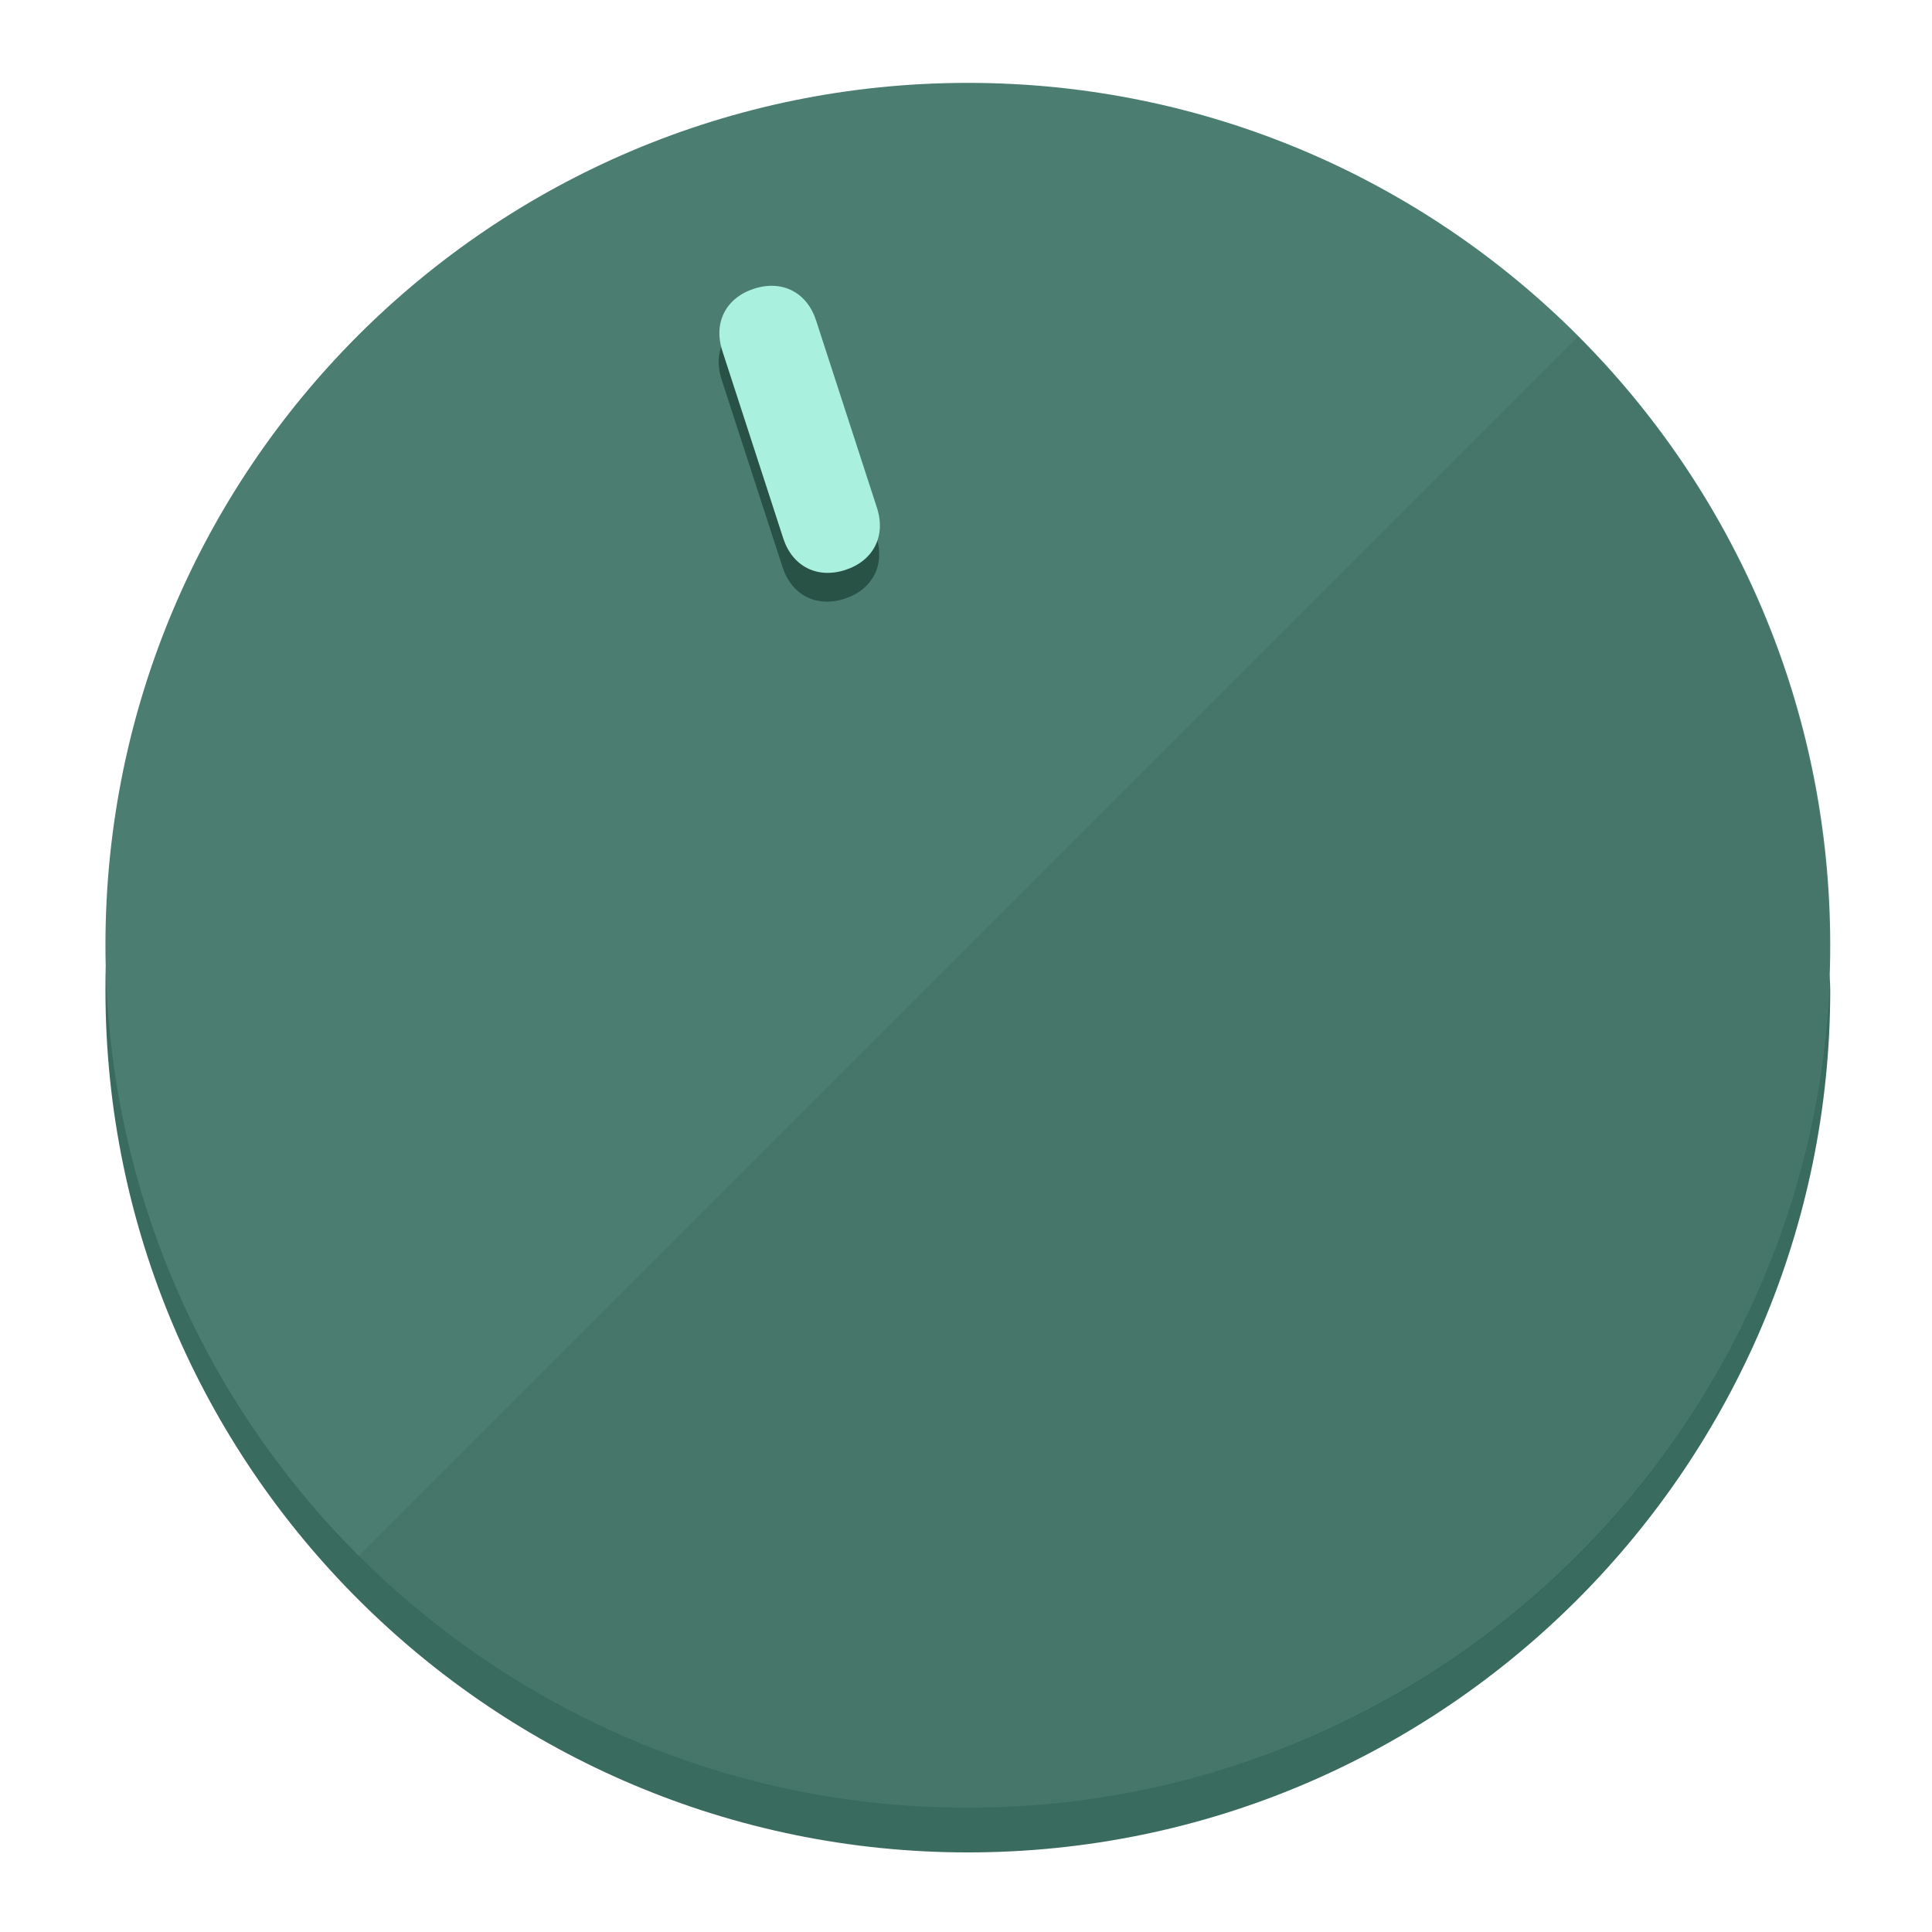
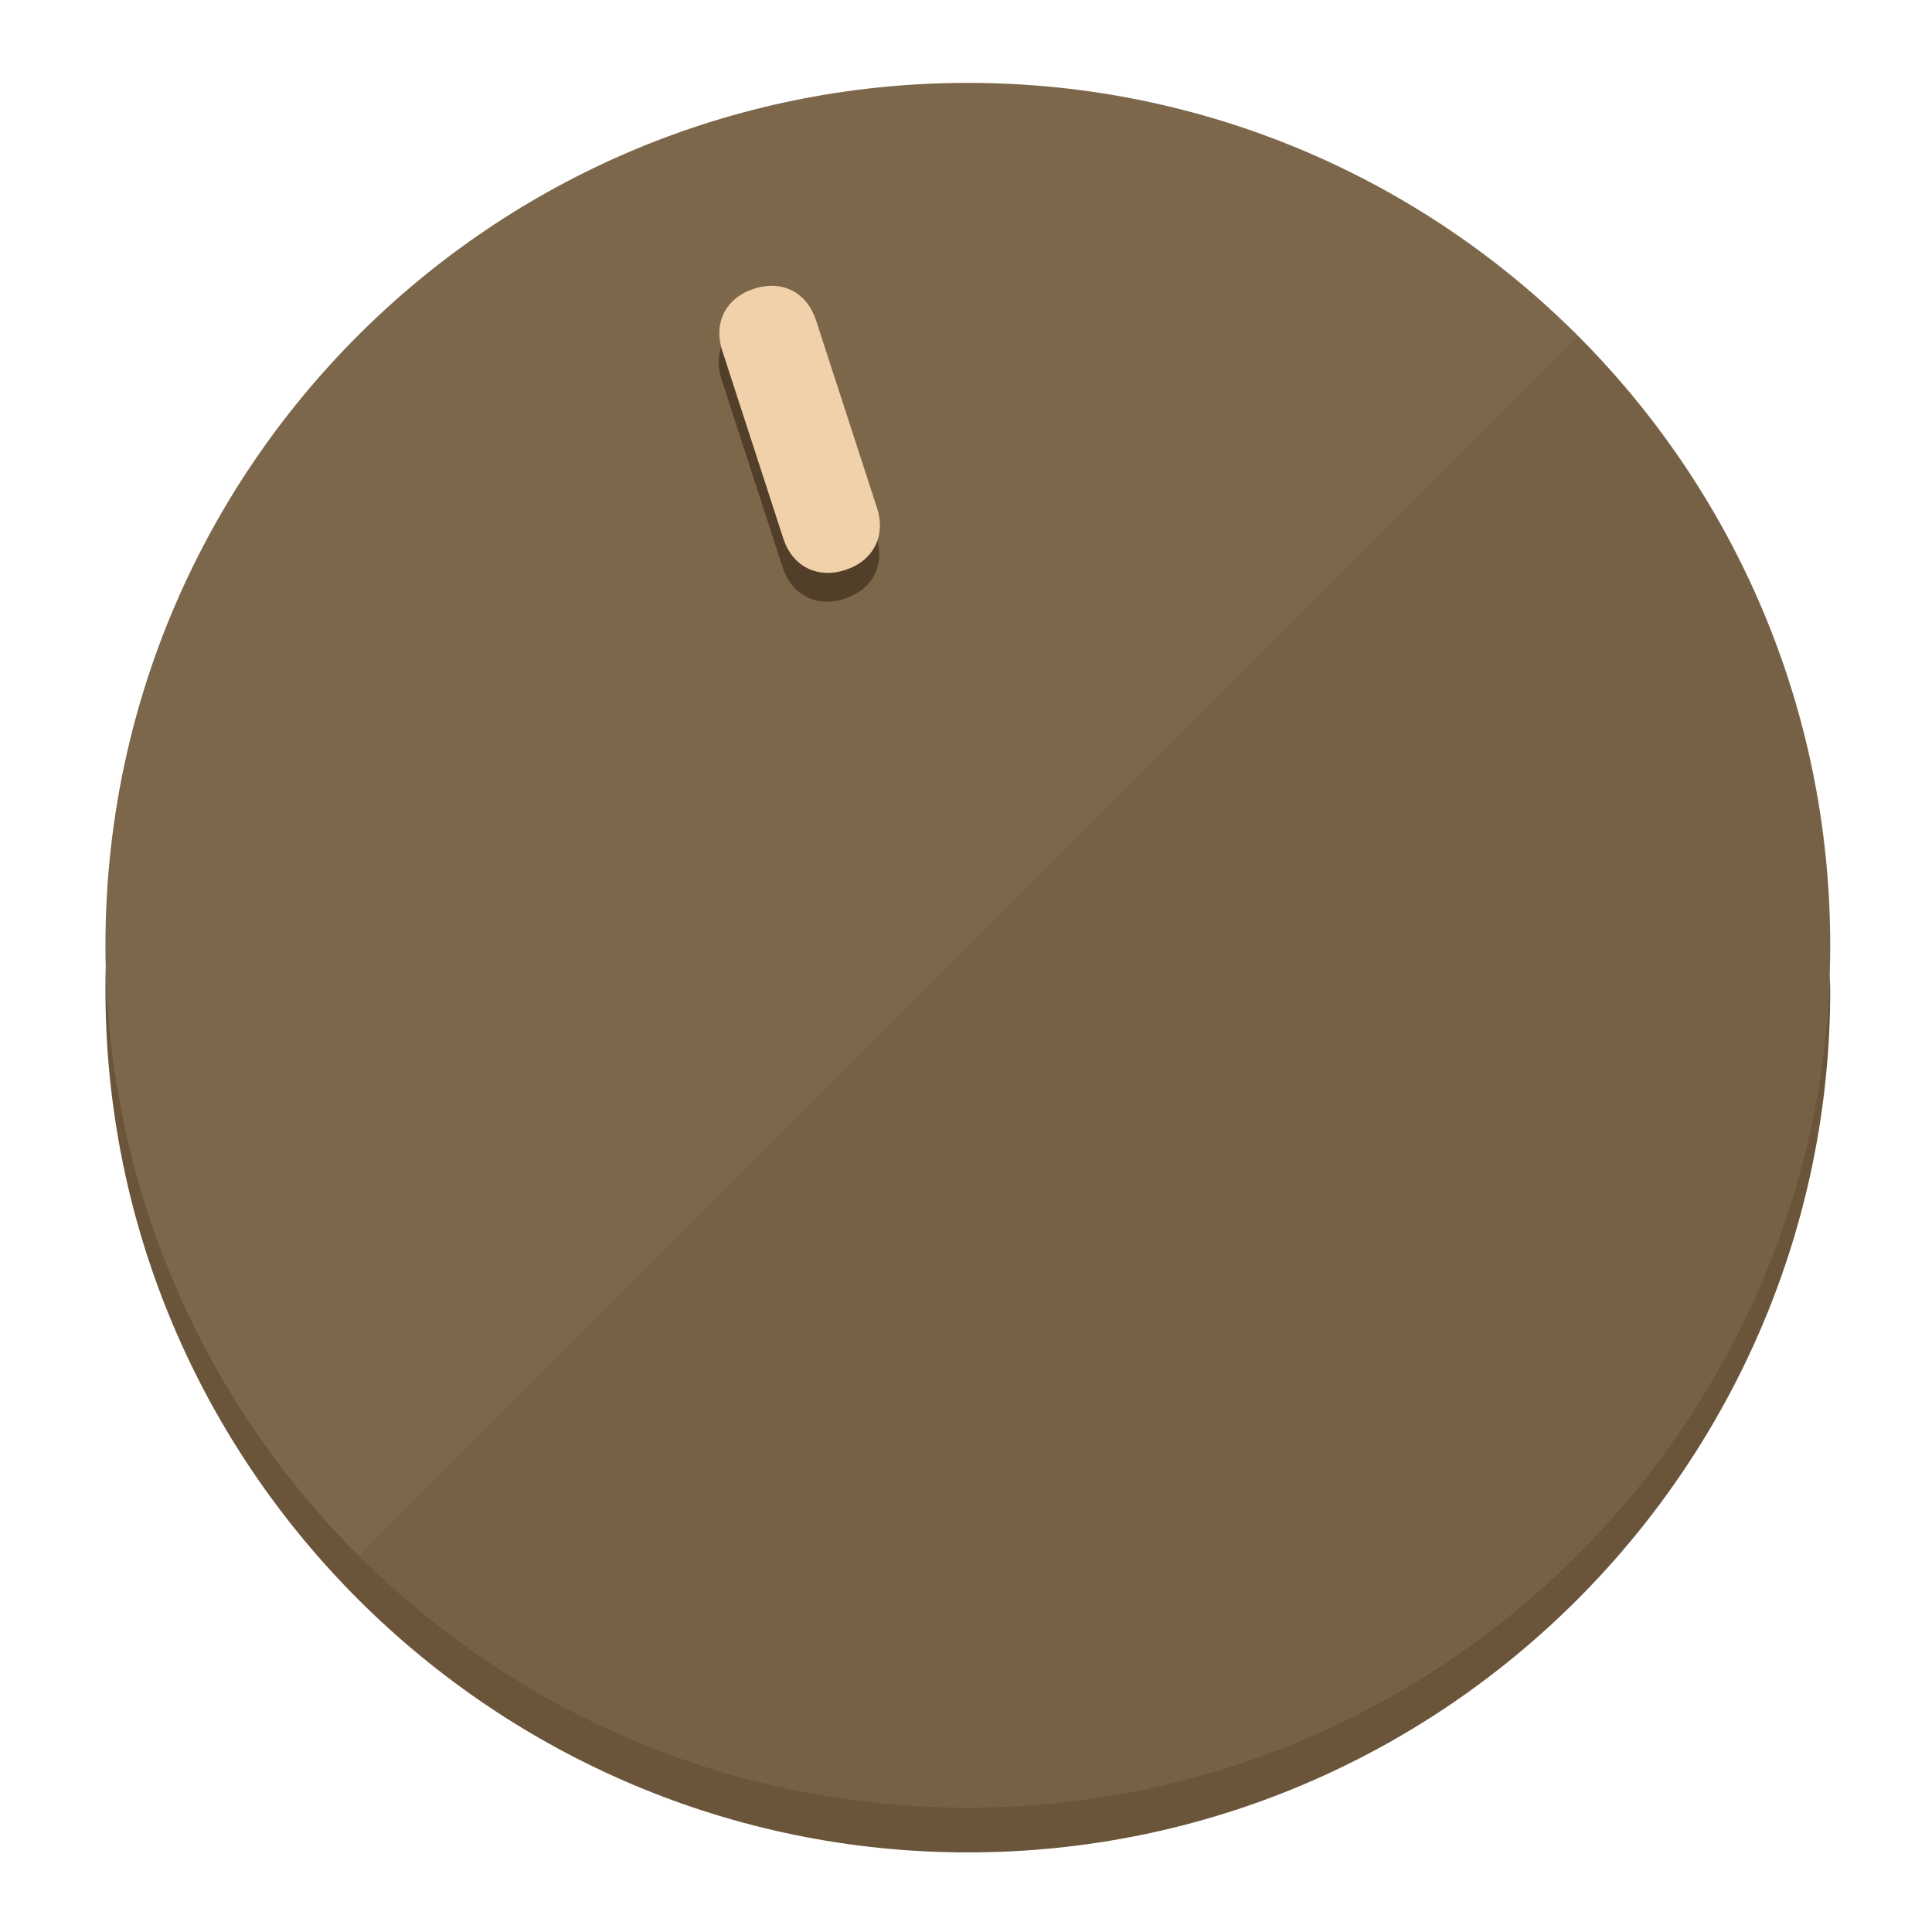
<svg xmlns="http://www.w3.org/2000/svg" height="120px" width="120px" version="1.1" id="Layer_1" viewBox="0 0 496.8 496.8" xml:space="preserve">
  <defs id="defs23" />
  <g id="g3158">
-     <path style="display:inline;fill:#3A6B5F;fill-opacity:1;stroke-width:1.584" d="m 248.875,445.92 c 116.582,0 212.89,-91.238 220.493,-205.286 0,5.069 1.267,8.87 1.267,13.939 0,121.651 -98.842,221.76 -221.76,221.76 -121.651,0 -221.76,-98.842 -221.76,-221.76 0,-5.069 0,-8.87 1.267,-13.939 7.603,114.048 103.91,205.286 220.493,205.286 z" id="path8" />
-     <circle style="display:inline;fill:#4B7D70;fill-opacity:1;stroke-width:1.584" cx="248.875" cy="243.071" r="221.76" id="circle12" />
-     <path style="display:inline;fill:#295247;fill-opacity:0.154;stroke-width:1.587" d="m 405.744,86.606 c 86.308,86.308 86.308,227.193 0,313.5 -86.308,86.308 -227.193,86.308 -313.5,0" id="path14" />
+     <path style="display:inline;fill:#6B553A;fill-opacity:1;stroke-width:1.584" d="m 248.875,445.92 c 116.582,0 212.89,-91.238 220.493,-205.286 0,5.069 1.267,8.87 1.267,13.939 0,121.651 -98.842,221.76 -221.76,221.76 -121.651,0 -221.76,-98.842 -221.76,-221.76 0,-5.069 0,-8.87 1.267,-13.939 7.603,114.048 103.91,205.286 220.493,205.286 z" id="path8" />
+     <circle style="display:inline;fill:#7D674B;fill-opacity:1;stroke-width:1.584" cx="248.875" cy="243.071" r="221.76" id="circle12" />
+     <path style="display:inline;fill:#523F29;fill-opacity:0.154;stroke-width:1.587" d="m 405.744,86.606 c 86.308,86.308 86.308,227.193 0,313.5 -86.308,86.308 -227.193,86.308 -313.5,0" id="path14" />
  </g>
  <g id="g3198">
    <circle style="display:none;fill:#000000;fill-opacity:0;stroke-width:1.584" cx="161.035" cy="308.441" r="221.76" id="circle12-3" transform="rotate(-18)" />
-     <path style="display:inline;fill:#295247;fill-opacity:1;stroke-width:1.584" d="m 225.329,137.988 c 2.35,7.231 -0.905,13.618 -8.136,15.968 v 0 c -7.231,2.35 -13.618,-0.905 -15.968,-8.136 L 185.562,97.613 c -2.349,-7.231 0.905,-13.618 8.136,-15.968 v 0 c 7.231,-2.35 13.618,0.905 15.968,8.136 z" id="path3789" />
-     <path style="display:inline;fill:#AAF0DE;stroke-width:1.584" d="m 225.506,130.588 c 2.35,7.231 -0.905,13.618 -8.136,15.968 v 0 c -7.231,2.35 -13.618,-0.905 -15.968,-8.136 L 185.739,90.213 c -2.35,-7.231 0.905,-13.618 8.136,-15.968 v 0 c 7.231,-2.35 13.618,0.905 15.968,8.136 z" id="path915" />
+     <path style="display:inline;fill:#523F29;fill-opacity:1;stroke-width:1.584" d="m 225.329,137.988 c 2.35,7.231 -0.905,13.618 -8.136,15.968 v 0 c -7.231,2.35 -13.618,-0.905 -15.968,-8.136 L 185.562,97.613 c -2.349,-7.231 0.905,-13.618 8.136,-15.968 v 0 c 7.231,-2.35 13.618,0.905 15.968,8.136 z" id="path3789" />
+     <path style="display:inline;fill:#F0D1AA;stroke-width:1.584" d="m 225.506,130.588 c 2.35,7.231 -0.905,13.618 -8.136,15.968 v 0 c -7.231,2.35 -13.618,-0.905 -15.968,-8.136 L 185.739,90.213 c -2.35,-7.231 0.905,-13.618 8.136,-15.968 v 0 c 7.231,-2.35 13.618,0.905 15.968,8.136 z" id="path915" />
  </g>
</svg>
